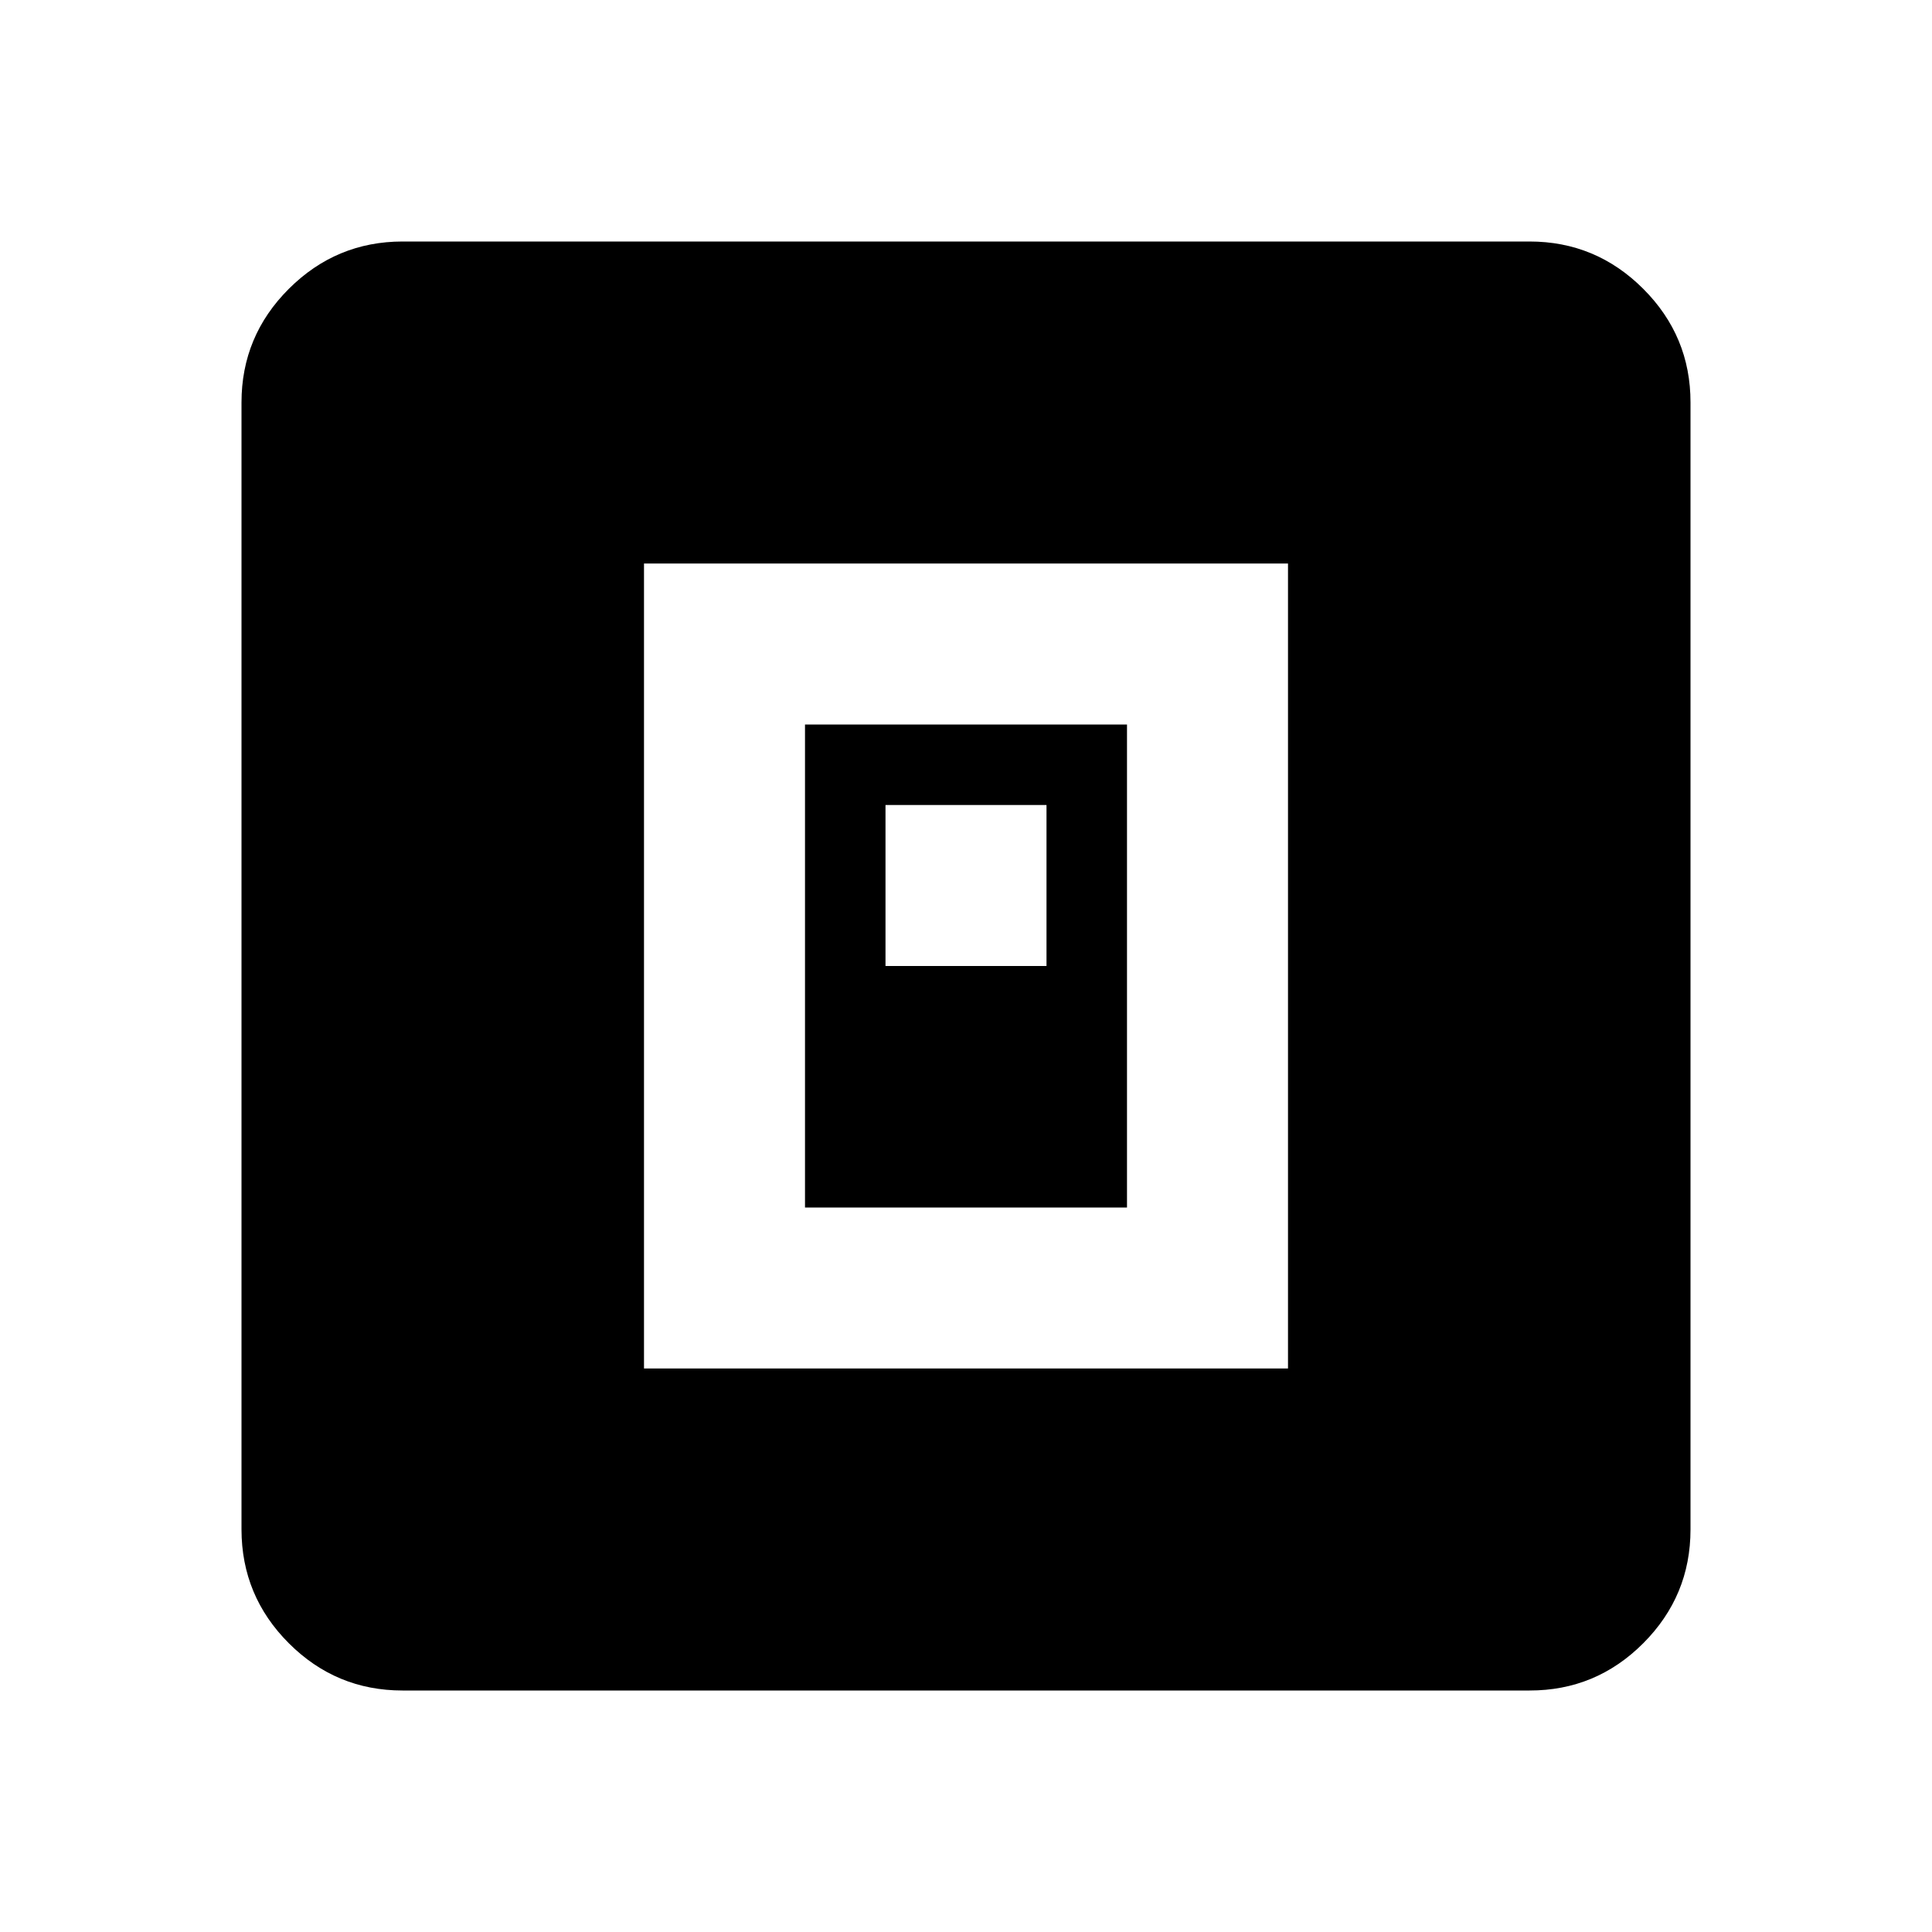
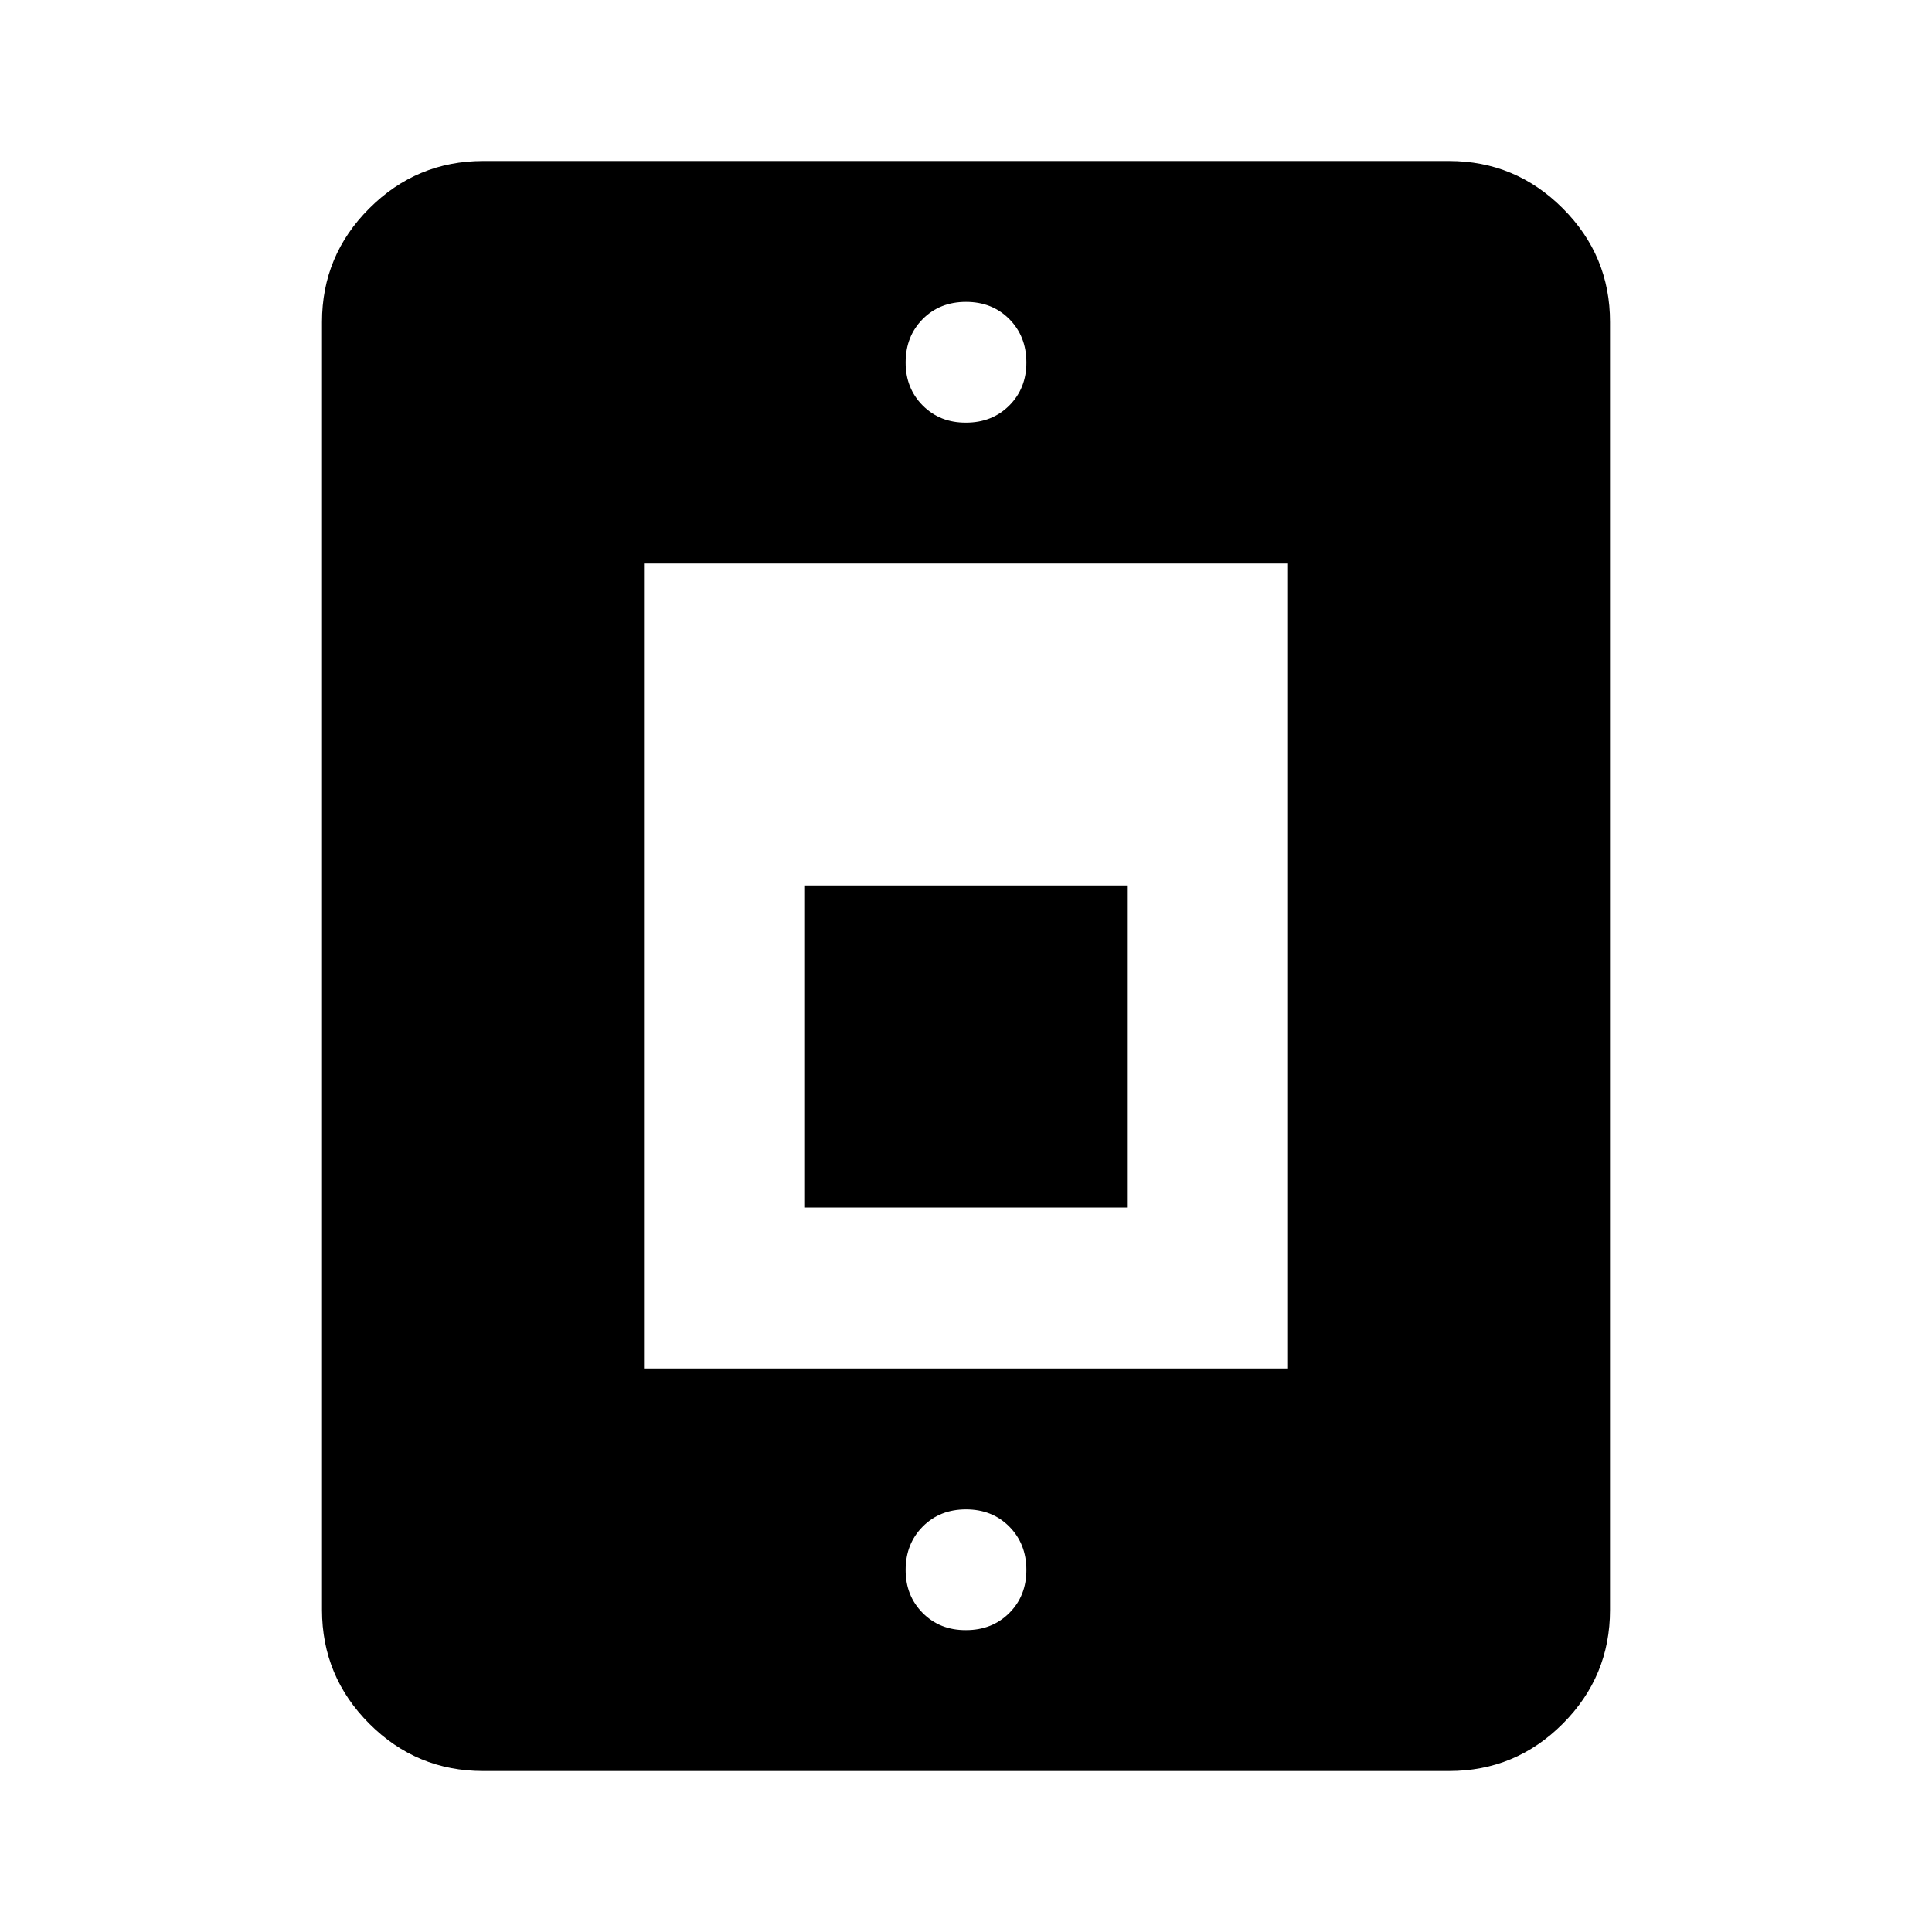
<svg xmlns="http://www.w3.org/2000/svg" viewBox="0 0 24 24" width="24" height="24">
-   <path fill="currentColor" d="M8 17h8V7H8zm2-2V9h4v6zm1-3h2v-2h-2zm-6 9q-.825 0-1.412-.587T3 19V5q0-.825.588-1.412T5 3h14q.825 0 1.413.588T21 5v14q0 .825-.587 1.413T19 21z" />
+   <path fill="currentColor" d="M6 22q-.825 0-1.412-.587T4 20V4q0-.825.588-1.412T6 2h12q.825 0 1.413.588T20 4v16q0 .825-.587 1.413T18 22zm2-5h8V7H8zm2-2v-4h4v4zm2-9.75q.325 0 .538-.213t.212-.537t-.213-.537T12 3.75t-.537.213t-.213.537t.213.538t.537.212m0 15q.325 0 .538-.213t.212-.537t-.213-.537T12 18.75t-.537.213t-.213.537t.213.538t.537.212" />
</svg>
